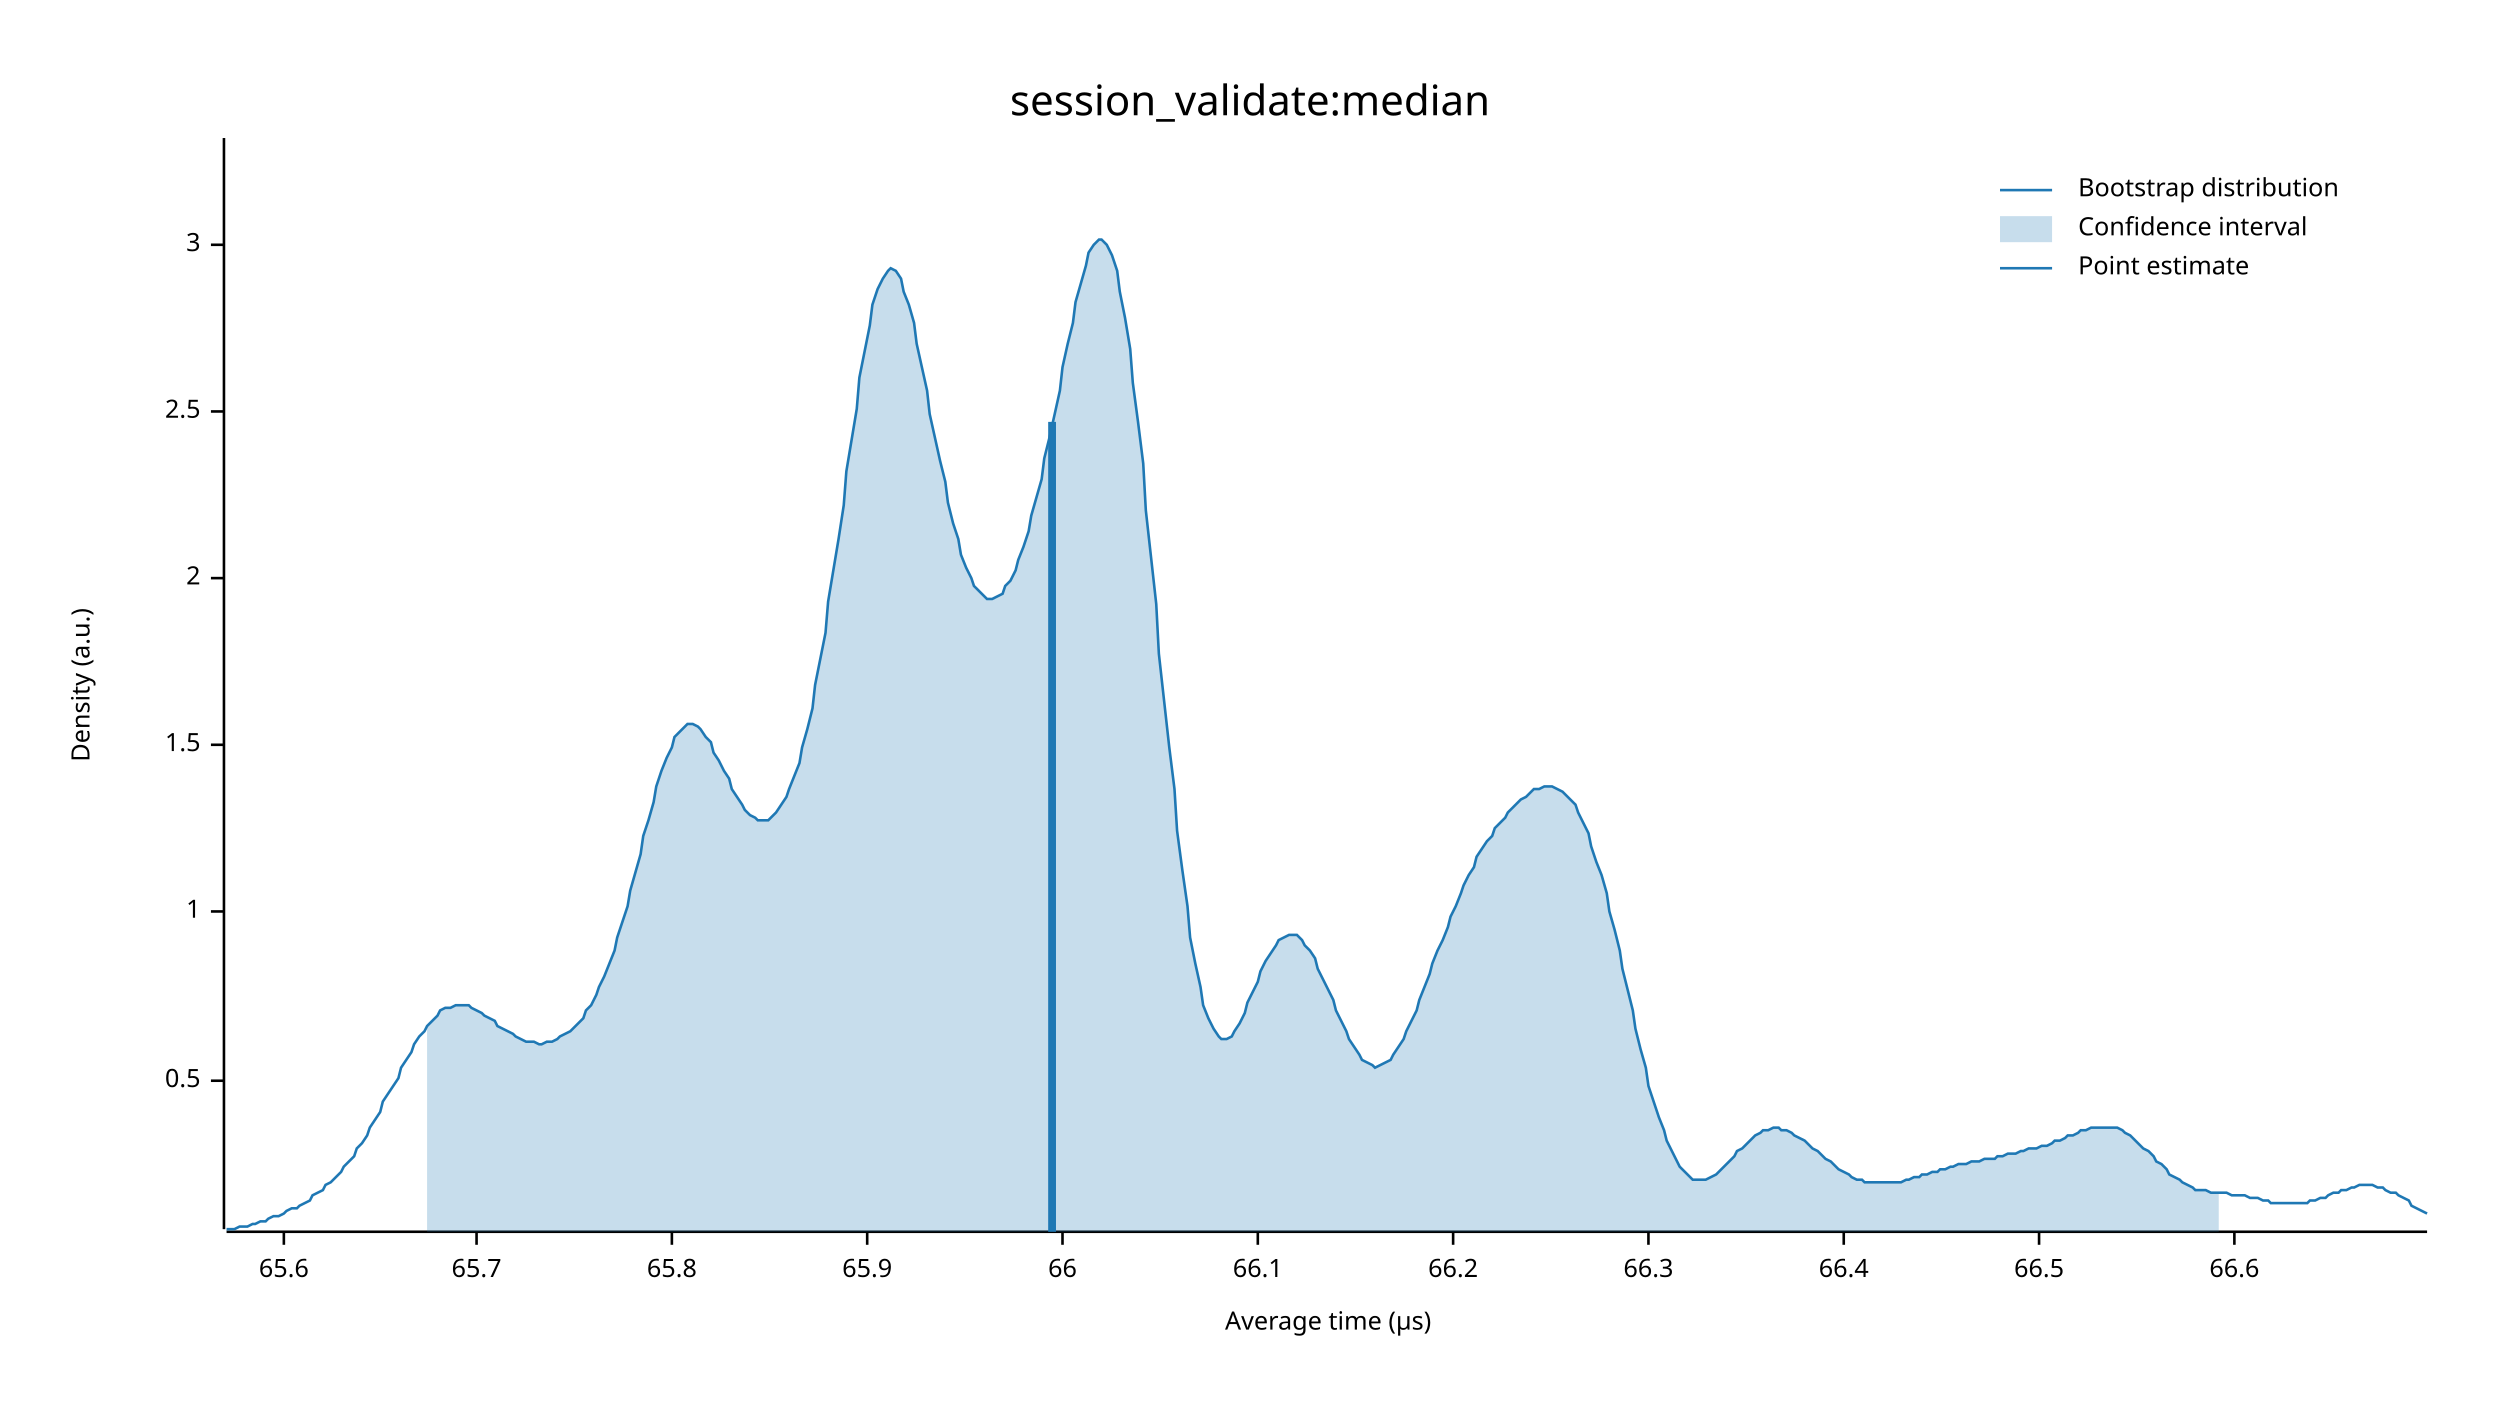
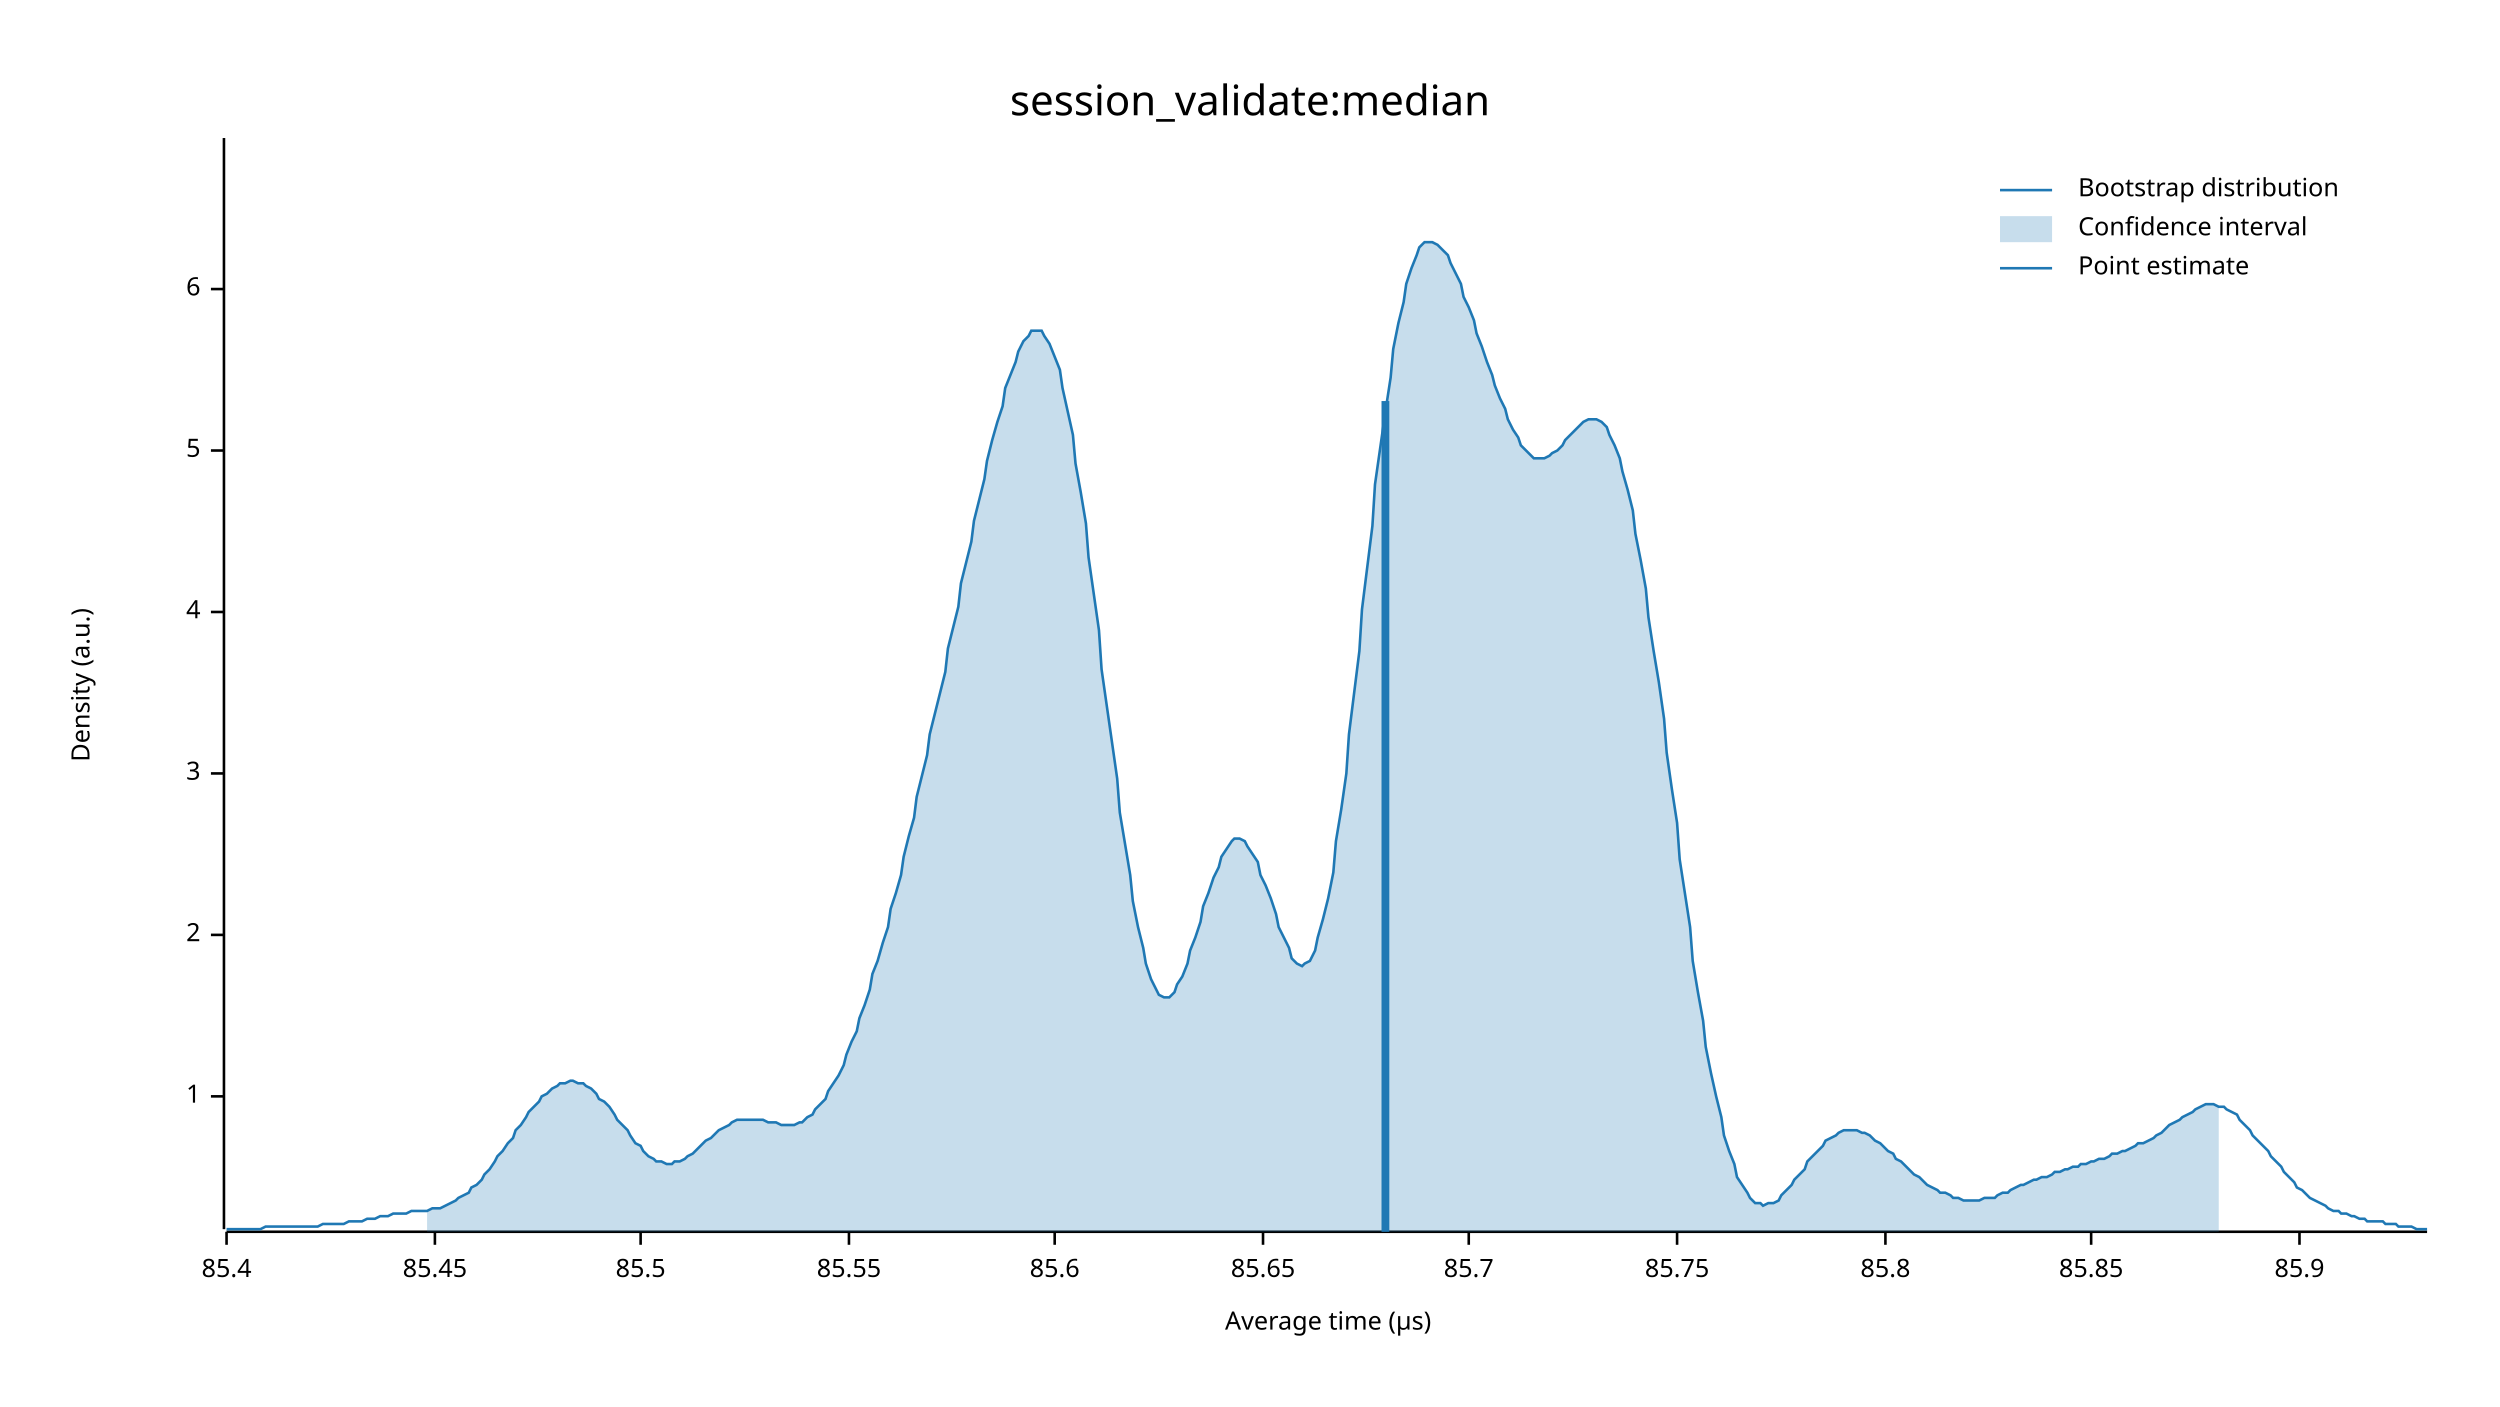
<svg xmlns="http://www.w3.org/2000/svg" width="960" height="540" viewBox="0 0 960 540">
  <text x="480" y="32" dy="0.76em" text-anchor="middle" font-family="sans-serif" font-size="16.129" opacity="1" fill="#000000">
session_validate:median
</text>
  <text x="27" y="263" dy="0.76em" text-anchor="middle" font-family="sans-serif" font-size="9.677" opacity="1" fill="#000000" transform="rotate(270, 27, 263)">
Density (a.u.)
</text>
  <text x="510" y="513" dy="-0.5ex" text-anchor="middle" font-family="sans-serif" font-size="9.677" opacity="1" fill="#000000">
Average time (µs)
</text>
  <polyline fill="none" opacity="1" stroke="#000000" stroke-width="1" points="86,53 86,472 " />
-   <text x="77" y="415" dy="0.5ex" text-anchor="end" font-family="sans-serif" font-size="9.677" opacity="1" fill="#000000">
- 0.5
- </text>
-   <polyline fill="none" opacity="1" stroke="#000000" stroke-width="1" points="81,415 86,415 " />
-   <text x="77" y="350" dy="0.5ex" text-anchor="end" font-family="sans-serif" font-size="9.677" opacity="1" fill="#000000">
+   <text x="77" y="421" dy="0.5ex" text-anchor="end" font-family="sans-serif" font-size="9.677" opacity="1" fill="#000000">
1
</text>
-   <polyline fill="none" opacity="1" stroke="#000000" stroke-width="1" points="81,350 86,350 " />
-   <text x="77" y="286" dy="0.5ex" text-anchor="end" font-family="sans-serif" font-size="9.677" opacity="1" fill="#000000">
- 1.5
- </text>
-   <polyline fill="none" opacity="1" stroke="#000000" stroke-width="1" points="81,286 86,286 " />
-   <text x="77" y="222" dy="0.5ex" text-anchor="end" font-family="sans-serif" font-size="9.677" opacity="1" fill="#000000">
+   <polyline fill="none" opacity="1" stroke="#000000" stroke-width="1" points="81,421 86,421 " />
+   <text x="77" y="359" dy="0.5ex" text-anchor="end" font-family="sans-serif" font-size="9.677" opacity="1" fill="#000000">
2
</text>
-   <polyline fill="none" opacity="1" stroke="#000000" stroke-width="1" points="81,222 86,222 " />
-   <text x="77" y="158" dy="0.5ex" text-anchor="end" font-family="sans-serif" font-size="9.677" opacity="1" fill="#000000">
- 2.5
- </text>
-   <polyline fill="none" opacity="1" stroke="#000000" stroke-width="1" points="81,158 86,158 " />
-   <text x="77" y="94" dy="0.5ex" text-anchor="end" font-family="sans-serif" font-size="9.677" opacity="1" fill="#000000">
+   <polyline fill="none" opacity="1" stroke="#000000" stroke-width="1" points="81,359 86,359 " />
+   <text x="77" y="297" dy="0.5ex" text-anchor="end" font-family="sans-serif" font-size="9.677" opacity="1" fill="#000000">
3
</text>
-   <polyline fill="none" opacity="1" stroke="#000000" stroke-width="1" points="81,94 86,94 " />
+   <polyline fill="none" opacity="1" stroke="#000000" stroke-width="1" points="81,297 86,297 " />
+   <text x="77" y="235" dy="0.5ex" text-anchor="end" font-family="sans-serif" font-size="9.677" opacity="1" fill="#000000">
+ 4
+ </text>
+   <polyline fill="none" opacity="1" stroke="#000000" stroke-width="1" points="81,235 86,235 " />
+   <text x="77" y="173" dy="0.5ex" text-anchor="end" font-family="sans-serif" font-size="9.677" opacity="1" fill="#000000">
+ 5
+ </text>
+   <polyline fill="none" opacity="1" stroke="#000000" stroke-width="1" points="81,173 86,173 " />
+   <text x="77" y="111" dy="0.5ex" text-anchor="end" font-family="sans-serif" font-size="9.677" opacity="1" fill="#000000">
+ 6
+ </text>
+   <polyline fill="none" opacity="1" stroke="#000000" stroke-width="1" points="81,111 86,111 " />
  <polyline fill="none" opacity="1" stroke="#000000" stroke-width="1" points="87,473 932,473 " />
-   <text x="109" y="483" dy="0.76em" text-anchor="middle" font-family="sans-serif" font-size="9.677" opacity="1" fill="#000000">
- 65.6
+   <text x="87" y="483" dy="0.76em" text-anchor="middle" font-family="sans-serif" font-size="9.677" opacity="1" fill="#000000">
+ 85.4
</text>
-   <polyline fill="none" opacity="1" stroke="#000000" stroke-width="1" points="109,473 109,478 " />
-   <text x="183" y="483" dy="0.76em" text-anchor="middle" font-family="sans-serif" font-size="9.677" opacity="1" fill="#000000">
- 65.7
+   <polyline fill="none" opacity="1" stroke="#000000" stroke-width="1" points="87,473 87,478 " />
+   <text x="167" y="483" dy="0.76em" text-anchor="middle" font-family="sans-serif" font-size="9.677" opacity="1" fill="#000000">
+ 85.45
</text>
-   <polyline fill="none" opacity="1" stroke="#000000" stroke-width="1" points="183,473 183,478 " />
-   <text x="258" y="483" dy="0.76em" text-anchor="middle" font-family="sans-serif" font-size="9.677" opacity="1" fill="#000000">
- 65.8
+   <polyline fill="none" opacity="1" stroke="#000000" stroke-width="1" points="167,473 167,478 " />
+   <text x="246" y="483" dy="0.76em" text-anchor="middle" font-family="sans-serif" font-size="9.677" opacity="1" fill="#000000">
+ 85.5
</text>
-   <polyline fill="none" opacity="1" stroke="#000000" stroke-width="1" points="258,473 258,478 " />
-   <text x="333" y="483" dy="0.76em" text-anchor="middle" font-family="sans-serif" font-size="9.677" opacity="1" fill="#000000">
- 65.9
+   <polyline fill="none" opacity="1" stroke="#000000" stroke-width="1" points="246,473 246,478 " />
+   <text x="326" y="483" dy="0.76em" text-anchor="middle" font-family="sans-serif" font-size="9.677" opacity="1" fill="#000000">
+ 85.55
</text>
-   <polyline fill="none" opacity="1" stroke="#000000" stroke-width="1" points="333,473 333,478 " />
-   <text x="408" y="483" dy="0.76em" text-anchor="middle" font-family="sans-serif" font-size="9.677" opacity="1" fill="#000000">
- 66
+   <polyline fill="none" opacity="1" stroke="#000000" stroke-width="1" points="326,473 326,478 " />
+   <text x="405" y="483" dy="0.76em" text-anchor="middle" font-family="sans-serif" font-size="9.677" opacity="1" fill="#000000">
+ 85.6
</text>
-   <polyline fill="none" opacity="1" stroke="#000000" stroke-width="1" points="408,473 408,478 " />
-   <text x="483" y="483" dy="0.76em" text-anchor="middle" font-family="sans-serif" font-size="9.677" opacity="1" fill="#000000">
- 66.1
+   <polyline fill="none" opacity="1" stroke="#000000" stroke-width="1" points="405,473 405,478 " />
+   <text x="485" y="483" dy="0.76em" text-anchor="middle" font-family="sans-serif" font-size="9.677" opacity="1" fill="#000000">
+ 85.65
</text>
-   <polyline fill="none" opacity="1" stroke="#000000" stroke-width="1" points="483,473 483,478 " />
-   <text x="558" y="483" dy="0.76em" text-anchor="middle" font-family="sans-serif" font-size="9.677" opacity="1" fill="#000000">
- 66.2
+   <polyline fill="none" opacity="1" stroke="#000000" stroke-width="1" points="485,473 485,478 " />
+   <text x="564" y="483" dy="0.76em" text-anchor="middle" font-family="sans-serif" font-size="9.677" opacity="1" fill="#000000">
+ 85.7
</text>
-   <polyline fill="none" opacity="1" stroke="#000000" stroke-width="1" points="558,473 558,478 " />
-   <text x="633" y="483" dy="0.76em" text-anchor="middle" font-family="sans-serif" font-size="9.677" opacity="1" fill="#000000">
- 66.3
+   <polyline fill="none" opacity="1" stroke="#000000" stroke-width="1" points="564,473 564,478 " />
+   <text x="644" y="483" dy="0.76em" text-anchor="middle" font-family="sans-serif" font-size="9.677" opacity="1" fill="#000000">
+ 85.75
</text>
-   <polyline fill="none" opacity="1" stroke="#000000" stroke-width="1" points="633,473 633,478 " />
-   <text x="708" y="483" dy="0.76em" text-anchor="middle" font-family="sans-serif" font-size="9.677" opacity="1" fill="#000000">
- 66.4
+   <polyline fill="none" opacity="1" stroke="#000000" stroke-width="1" points="644,473 644,478 " />
+   <text x="724" y="483" dy="0.76em" text-anchor="middle" font-family="sans-serif" font-size="9.677" opacity="1" fill="#000000">
+ 85.8
</text>
-   <polyline fill="none" opacity="1" stroke="#000000" stroke-width="1" points="708,473 708,478 " />
-   <text x="783" y="483" dy="0.76em" text-anchor="middle" font-family="sans-serif" font-size="9.677" opacity="1" fill="#000000">
- 66.5
+   <polyline fill="none" opacity="1" stroke="#000000" stroke-width="1" points="724,473 724,478 " />
+   <text x="803" y="483" dy="0.76em" text-anchor="middle" font-family="sans-serif" font-size="9.677" opacity="1" fill="#000000">
+ 85.85
</text>
-   <polyline fill="none" opacity="1" stroke="#000000" stroke-width="1" points="783,473 783,478 " />
-   <text x="858" y="483" dy="0.76em" text-anchor="middle" font-family="sans-serif" font-size="9.677" opacity="1" fill="#000000">
- 66.6
+   <polyline fill="none" opacity="1" stroke="#000000" stroke-width="1" points="803,473 803,478 " />
+   <text x="883" y="483" dy="0.76em" text-anchor="middle" font-family="sans-serif" font-size="9.677" opacity="1" fill="#000000">
+ 85.9
</text>
-   <polyline fill="none" opacity="1" stroke="#000000" stroke-width="1" points="858,473 858,478 " />
-   <polyline fill="none" opacity="1" stroke="#1F78B4" stroke-width="1" points="87,472 88,472 90,472 92,471 93,471 95,471 97,470 98,470 100,469 102,469 103,468 105,467 107,467 109,466 110,465 112,464 114,464 115,463 117,462 119,461 120,459 122,458 124,457 125,455 127,454 129,452 131,450 132,448 134,446 136,444 137,441 139,439 141,436 142,433 144,430 146,427 147,423 149,420 151,417 153,414 154,410 156,407 158,404 159,401 161,398 163,396 164,394 166,392 168,390 169,388 171,387 173,387 175,386 176,386 178,386 180,386 181,387 183,388 185,389 186,390 188,391 190,392 191,394 193,395 195,396 197,397 198,398 200,399 202,400 203,400 205,400 207,401 208,401 210,400 212,400 214,399 215,398 217,397 219,396 220,395 222,393 224,391 225,388 227,386 229,382 230,379 232,375 234,370 236,365 237,360 239,354 241,348 242,342 244,335 246,328 247,321 249,315 251,308 252,302 254,296 256,291 258,287 259,283 261,281 263,279 264,278 266,278 268,279 269,280 271,283 273,285 274,289 276,292 278,296 280,299 281,303 283,306 285,309 286,311 288,313 290,314 291,315 293,315 295,315 296,314 298,312 300,309 302,306 303,303 305,298 307,293 308,287 310,280 312,272 313,263 315,253 317,243 318,231 320,219 322,207 324,194 325,181 327,169 329,157 330,145 332,135 334,125 335,117 337,111 339,107 341,104 342,103 344,104 346,107 347,112 349,117 351,124 352,132 354,141 356,150 357,159 359,168 361,177 363,185 364,193 366,201 368,207 369,213 371,218 373,222 374,225 376,227 378,229 379,230 381,230 383,229 385,228 386,225 388,223 390,219 391,215 393,210 395,204 396,198 398,191 400,184 401,176 403,168 405,159 407,150 408,141 410,132 412,124 413,116 415,109 417,102 418,97 420,94 422,92 423,92 425,94 427,98 429,104 430,112 432,122 434,134 435,147 437,162 439,178 440,196 442,214 444,232 445,251 447,269 449,287 451,303 452,319 454,334 456,348 457,360 459,370 461,379 462,386 464,391 466,395 468,398 469,399 471,399 473,398 474,396 476,393 478,389 479,385 481,381 483,377 484,373 486,369 488,366 490,363 491,361 493,360 495,359 496,359 498,359 500,361 501,363 503,365 505,368 506,372 508,376 510,380 512,384 513,388 515,392 517,396 518,399 520,402 522,405 523,407 525,408 527,409 528,410 530,409 532,408 534,407 535,405 537,402 539,399 540,396 542,392 544,388 545,384 547,379 549,374 550,370 552,365 554,361 556,356 557,352 559,348 561,343 562,340 564,336 566,333 567,329 569,326 571,323 573,321 574,318 576,316 578,314 579,312 581,310 583,308 584,307 586,306 588,304 589,303 591,303 593,302 595,302 596,302 598,303 600,304 601,305 603,307 605,309 606,312 608,316 610,320 611,325 613,331 615,336 617,343 618,350 620,357 622,365 623,372 625,380 627,388 628,395 630,403 632,410 633,417 635,423 637,429 639,434 640,438 642,442 644,446 645,448 647,450 649,452 650,453 652,453 654,453 655,453 657,452 659,451 661,449 662,448 664,446 666,444 667,442 669,441 671,439 672,438 674,436 676,435 677,434 679,434 681,433 683,433 684,434 686,434 688,435 689,436 691,437 693,438 694,439 696,441 698,442 700,444 701,445 703,446 705,448 706,449 708,450 710,451 711,452 713,453 715,453 716,454 718,454 720,454 722,454 723,454 725,454 727,454 728,454 730,454 732,453 733,453 735,452 737,452 738,451 740,451 742,450 744,450 745,449 747,449 749,448 750,448 752,447 754,447 755,447 757,446 759,446 760,446 762,445 764,445 766,445 767,444 769,444 771,443 772,443 774,443 776,442 777,442 779,441 781,441 782,441 784,440 786,440 788,439 789,438 791,438 793,437 794,436 796,436 798,435 799,434 801,434 803,433 804,433 806,433 808,433 810,433 811,433 813,433 815,434 816,435 818,436 820,438 821,439 823,441 825,442 827,444 828,446 830,447 832,449 833,451 835,452 837,453 838,454 840,455 842,456 843,457 845,457 847,457 849,458 850,458 852,458 854,458 855,458 857,459 859,459 860,459 862,459 864,460 865,460 867,460 869,461 871,461 872,462 874,462 876,462 877,462 879,462 881,462 882,462 884,462 886,462 887,461 889,461 891,460 893,460 894,459 896,458 898,458 899,457 901,457 903,456 904,456 906,455 908,455 909,455 911,455 913,456 915,456 916,457 918,458 920,458 921,459 923,460 925,461 926,463 928,464 930,465 932,466 " />
-   <polygon opacity="0.25" fill="#1F78B4" points="164,394 166,392 168,390 169,388 171,387 173,387 175,386 176,386 178,386 180,386 181,387 183,388 185,389 186,390 188,391 190,392 191,394 193,395 195,396 197,397 198,398 200,399 202,400 203,400 205,400 207,401 208,401 210,400 212,400 214,399 215,398 217,397 219,396 220,395 222,393 224,391 225,388 227,386 229,382 230,379 232,375 234,370 236,365 237,360 239,354 241,348 242,342 244,335 246,328 247,321 249,315 251,308 252,302 254,296 256,291 258,287 259,283 261,281 263,279 264,278 266,278 268,279 269,280 271,283 273,285 274,289 276,292 278,296 280,299 281,303 283,306 285,309 286,311 288,313 290,314 291,315 293,315 295,315 296,314 298,312 300,309 302,306 303,303 305,298 307,293 308,287 310,280 312,272 313,263 315,253 317,243 318,231 320,219 322,207 324,194 325,181 327,169 329,157 330,145 332,135 334,125 335,117 337,111 339,107 341,104 342,103 344,104 346,107 347,112 349,117 351,124 352,132 354,141 356,150 357,159 359,168 361,177 363,185 364,193 366,201 368,207 369,213 371,218 373,222 374,225 376,227 378,229 379,230 381,230 383,229 385,228 386,225 388,223 390,219 391,215 393,210 395,204 396,198 398,191 400,184 401,176 403,168 405,159 407,150 408,141 410,132 412,124 413,116 415,109 417,102 418,97 420,94 422,92 423,92 425,94 427,98 429,104 430,112 432,122 434,134 435,147 437,162 439,178 440,196 442,214 444,232 445,251 447,269 449,287 451,303 452,319 454,334 456,348 457,360 459,370 461,379 462,386 464,391 466,395 468,398 469,399 471,399 473,398 474,396 476,393 478,389 479,385 481,381 483,377 484,373 486,369 488,366 490,363 491,361 493,360 495,359 496,359 498,359 500,361 501,363 503,365 505,368 506,372 508,376 510,380 512,384 513,388 515,392 517,396 518,399 520,402 522,405 523,407 525,408 527,409 528,410 530,409 532,408 534,407 535,405 537,402 539,399 540,396 542,392 544,388 545,384 547,379 549,374 550,370 552,365 554,361 556,356 557,352 559,348 561,343 562,340 564,336 566,333 567,329 569,326 571,323 573,321 574,318 576,316 578,314 579,312 581,310 583,308 584,307 586,306 588,304 589,303 591,303 593,302 595,302 596,302 598,303 600,304 601,305 603,307 605,309 606,312 608,316 610,320 611,325 613,331 615,336 617,343 618,350 620,357 622,365 623,372 625,380 627,388 628,395 630,403 632,410 633,417 635,423 637,429 639,434 640,438 642,442 644,446 645,448 647,450 649,452 650,453 652,453 654,453 655,453 657,452 659,451 661,449 662,448 664,446 666,444 667,442 669,441 671,439 672,438 674,436 676,435 677,434 679,434 681,433 683,433 684,434 686,434 688,435 689,436 691,437 693,438 694,439 696,441 698,442 700,444 701,445 703,446 705,448 706,449 708,450 710,451 711,452 713,453 715,453 716,454 718,454 720,454 722,454 723,454 725,454 727,454 728,454 730,454 732,453 733,453 735,452 737,452 738,451 740,451 742,450 744,450 745,449 747,449 749,448 750,448 752,447 754,447 755,447 757,446 759,446 760,446 762,445 764,445 766,445 767,444 769,444 771,443 772,443 774,443 776,442 777,442 779,441 781,441 782,441 784,440 786,440 788,439 789,438 791,438 793,437 794,436 796,436 798,435 799,434 801,434 803,433 804,433 806,433 808,433 810,433 811,433 813,433 815,434 816,435 818,436 820,438 821,439 823,441 825,442 827,444 828,446 830,447 832,449 833,451 835,452 837,453 838,454 840,455 842,456 843,457 845,457 847,457 849,458 850,458 852,458 852,473 164,473 " />
-   <polyline fill="none" opacity="1" stroke="#1F78B4" stroke-width="3" points="404,473 404,162 " />
+   <polyline fill="none" opacity="1" stroke="#000000" stroke-width="1" points="883,473 883,478 " />
+   <polyline fill="none" opacity="1" stroke="#1F78B4" stroke-width="1" points="87,472 88,472 90,472 92,472 93,472 95,472 97,472 98,472 100,472 102,471 103,471 105,471 107,471 109,471 110,471 112,471 114,471 115,471 117,471 119,471 120,471 122,471 124,470 125,470 127,470 129,470 131,470 132,470 134,469 136,469 137,469 139,469 141,468 142,468 144,468 146,467 147,467 149,467 151,466 153,466 154,466 156,466 158,465 159,465 161,465 163,465 164,465 166,464 168,464 169,464 171,463 173,462 175,461 176,460 178,459 180,458 181,456 183,455 185,453 186,451 188,449 190,446 191,444 193,442 195,439 197,437 198,434 200,432 202,429 203,427 205,425 207,423 208,421 210,420 212,418 214,417 215,416 217,416 219,415 220,415 222,416 224,416 225,417 227,418 229,420 230,422 232,423 234,425 236,428 237,430 239,432 241,434 242,436 244,439 246,440 247,442 249,444 251,445 252,446 254,446 256,447 258,447 259,446 261,446 263,445 264,444 266,443 268,441 269,440 271,438 273,437 274,436 276,434 278,433 280,432 281,431 283,430 285,430 286,430 288,430 290,430 291,430 293,430 295,431 296,431 298,431 300,432 302,432 303,432 305,432 307,431 308,431 310,429 312,428 313,426 315,424 317,422 318,419 320,416 322,413 324,409 325,405 327,400 329,396 330,391 332,386 334,380 335,374 337,369 339,362 341,356 342,349 344,343 346,336 347,329 349,321 351,314 352,306 354,298 356,290 357,282 359,274 361,266 363,258 364,249 366,241 368,233 369,224 371,216 373,208 374,200 376,192 378,184 379,177 381,169 383,162 385,156 386,149 388,144 390,139 391,135 393,131 395,129 396,127 398,127 400,127 401,129 403,132 405,137 407,142 408,149 410,158 412,167 413,178 415,189 417,201 418,214 420,228 422,242 423,257 425,271 427,285 429,299 430,312 432,324 434,336 435,346 437,356 439,364 440,370 442,376 444,380 445,382 447,383 449,383 451,381 452,378 454,375 456,370 457,365 459,360 461,354 462,348 464,343 466,337 468,333 469,329 471,326 473,323 474,322 476,322 478,323 479,325 481,328 483,331 484,336 486,340 488,345 490,351 491,356 493,360 495,364 496,368 498,370 500,371 501,370 503,369 505,365 506,360 508,353 510,345 512,335 513,323 515,311 517,297 518,282 520,266 522,250 523,234 525,218 527,202 528,186 530,172 532,158 534,145 535,134 537,124 539,116 540,109 542,103 544,98 545,95 547,93 549,93 550,93 552,94 554,96 556,98 557,101 559,105 561,109 562,114 564,118 566,123 567,128 569,133 571,139 573,144 574,148 576,153 578,157 579,161 581,165 583,168 584,171 586,173 588,175 589,176 591,176 593,176 595,175 596,174 598,173 600,171 601,169 603,167 605,165 606,164 608,162 610,161 611,161 613,161 615,162 617,164 618,167 620,171 622,176 623,181 625,188 627,196 628,205 630,215 632,226 633,237 635,250 637,262 639,276 640,289 642,303 644,316 645,330 647,343 649,356 650,369 652,381 654,392 655,402 657,412 659,421 661,429 662,436 664,442 666,447 667,452 669,455 671,458 672,460 674,462 676,462 677,463 679,462 681,462 683,461 684,459 686,457 688,455 689,453 691,451 693,449 694,446 696,444 698,442 700,440 701,438 703,437 705,436 706,435 708,434 710,434 711,434 713,434 715,435 716,435 718,436 720,438 722,439 723,440 725,442 727,443 728,445 730,446 732,448 733,449 735,451 737,452 738,453 740,455 742,456 744,457 745,458 747,458 749,459 750,460 752,460 754,461 755,461 757,461 759,461 760,461 762,460 764,460 766,460 767,459 769,458 771,458 772,457 774,456 776,455 777,455 779,454 781,453 782,453 784,452 786,452 788,451 789,450 791,450 793,449 794,449 796,448 798,448 799,447 801,447 803,446 804,446 806,445 808,445 810,444 811,443 813,443 815,442 816,442 818,441 820,440 821,439 823,439 825,438 827,437 828,436 830,435 832,433 833,432 835,431 837,430 838,429 840,428 842,427 843,426 845,425 847,424 849,424 850,424 852,425 854,425 855,426 857,427 859,428 860,430 862,432 864,434 865,436 867,438 869,440 871,442 872,444 874,446 876,448 877,450 879,452 881,454 882,456 884,457 886,459 887,460 889,461 891,462 893,463 894,464 896,465 898,465 899,466 901,466 903,467 904,467 906,468 908,468 909,469 911,469 913,469 915,469 916,470 918,470 920,470 921,471 923,471 925,471 926,471 928,472 930,472 932,472 " />
+   <polygon opacity="0.25" fill="#1F78B4" points="164,465 166,464 168,464 169,464 171,463 173,462 175,461 176,460 178,459 180,458 181,456 183,455 185,453 186,451 188,449 190,446 191,444 193,442 195,439 197,437 198,434 200,432 202,429 203,427 205,425 207,423 208,421 210,420 212,418 214,417 215,416 217,416 219,415 220,415 222,416 224,416 225,417 227,418 229,420 230,422 232,423 234,425 236,428 237,430 239,432 241,434 242,436 244,439 246,440 247,442 249,444 251,445 252,446 254,446 256,447 258,447 259,446 261,446 263,445 264,444 266,443 268,441 269,440 271,438 273,437 274,436 276,434 278,433 280,432 281,431 283,430 285,430 286,430 288,430 290,430 291,430 293,430 295,431 296,431 298,431 300,432 302,432 303,432 305,432 307,431 308,431 310,429 312,428 313,426 315,424 317,422 318,419 320,416 322,413 324,409 325,405 327,400 329,396 330,391 332,386 334,380 335,374 337,369 339,362 341,356 342,349 344,343 346,336 347,329 349,321 351,314 352,306 354,298 356,290 357,282 359,274 361,266 363,258 364,249 366,241 368,233 369,224 371,216 373,208 374,200 376,192 378,184 379,177 381,169 383,162 385,156 386,149 388,144 390,139 391,135 393,131 395,129 396,127 398,127 400,127 401,129 403,132 405,137 407,142 408,149 410,158 412,167 413,178 415,189 417,201 418,214 420,228 422,242 423,257 425,271 427,285 429,299 430,312 432,324 434,336 435,346 437,356 439,364 440,370 442,376 444,380 445,382 447,383 449,383 451,381 452,378 454,375 456,370 457,365 459,360 461,354 462,348 464,343 466,337 468,333 469,329 471,326 473,323 474,322 476,322 478,323 479,325 481,328 483,331 484,336 486,340 488,345 490,351 491,356 493,360 495,364 496,368 498,370 500,371 501,370 503,369 505,365 506,360 508,353 510,345 512,335 513,323 515,311 517,297 518,282 520,266 522,250 523,234 525,218 527,202 528,186 530,172 532,158 534,145 535,134 537,124 539,116 540,109 542,103 544,98 545,95 547,93 549,93 550,93 552,94 554,96 556,98 557,101 559,105 561,109 562,114 564,118 566,123 567,128 569,133 571,139 573,144 574,148 576,153 578,157 579,161 581,165 583,168 584,171 586,173 588,175 589,176 591,176 593,176 595,175 596,174 598,173 600,171 601,169 603,167 605,165 606,164 608,162 610,161 611,161 613,161 615,162 617,164 618,167 620,171 622,176 623,181 625,188 627,196 628,205 630,215 632,226 633,237 635,250 637,262 639,276 640,289 642,303 644,316 645,330 647,343 649,356 650,369 652,381 654,392 655,402 657,412 659,421 661,429 662,436 664,442 666,447 667,452 669,455 671,458 672,460 674,462 676,462 677,463 679,462 681,462 683,461 684,459 686,457 688,455 689,453 691,451 693,449 694,446 696,444 698,442 700,440 701,438 703,437 705,436 706,435 708,434 710,434 711,434 713,434 715,435 716,435 718,436 720,438 722,439 723,440 725,442 727,443 728,445 730,446 732,448 733,449 735,451 737,452 738,453 740,455 742,456 744,457 745,458 747,458 749,459 750,460 752,460 754,461 755,461 757,461 759,461 760,461 762,460 764,460 766,460 767,459 769,458 771,458 772,457 774,456 776,455 777,455 779,454 781,453 782,453 784,452 786,452 788,451 789,450 791,450 793,449 794,449 796,448 798,448 799,447 801,447 803,446 804,446 806,445 808,445 810,444 811,443 813,443 815,442 816,442 818,441 820,440 821,439 823,439 825,438 827,437 828,436 830,435 832,433 833,432 835,431 837,430 838,429 840,428 842,427 843,426 845,425 847,424 849,424 850,424 852,425 852,473 164,473 " />
+   <polyline fill="none" opacity="1" stroke="#1F78B4" stroke-width="3" points="532,473 532,154 " />
  <text x="798" y="68" dy="0.76em" text-anchor="start" font-family="sans-serif" font-size="9.677" opacity="1" fill="#000000">
Bootstrap distribution
</text>
  <text x="798" y="83" dy="0.76em" text-anchor="start" font-family="sans-serif" font-size="9.677" opacity="1" fill="#000000">
Confidence interval
</text>
  <text x="798" y="98" dy="0.76em" text-anchor="start" font-family="sans-serif" font-size="9.677" opacity="1" fill="#000000">
Point estimate
</text>
  <polyline fill="none" opacity="1" stroke="#1F78B4" stroke-width="1" points="768,73 788,73 " />
  <rect x="768" y="83" width="20" height="10" opacity="0.25" fill="#1F78B4" stroke="none" />
  <polyline fill="none" opacity="1" stroke="#1F78B4" stroke-width="1" points="768,103 788,103 " />
</svg>
